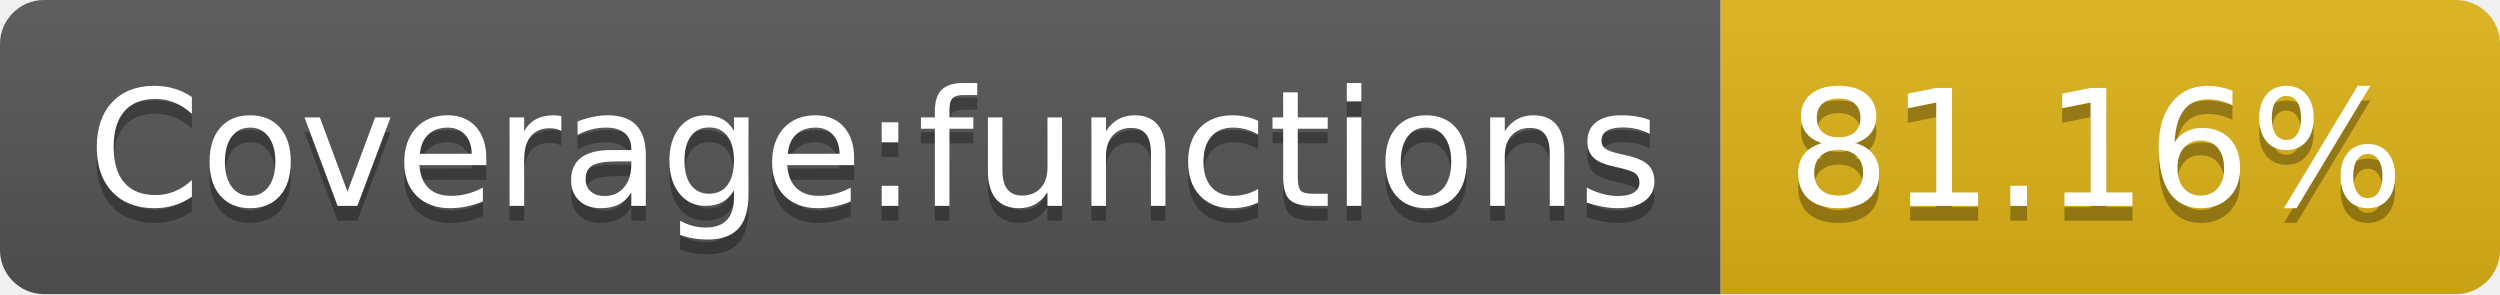
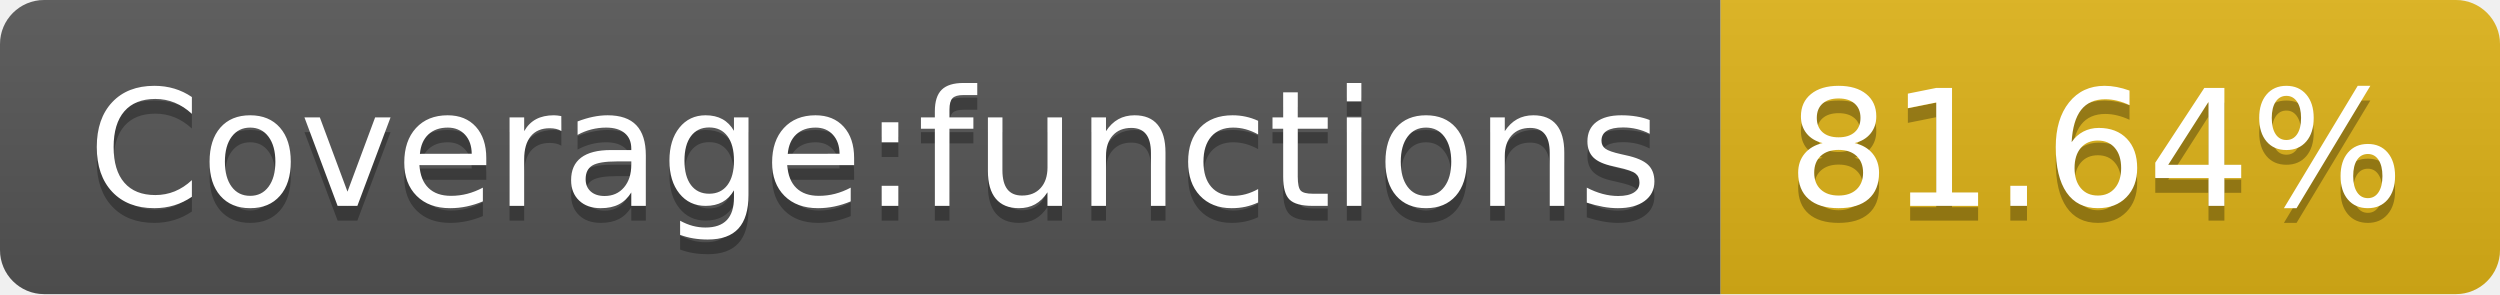
<svg xmlns="http://www.w3.org/2000/svg" width="170" height="20">
-   <linearGradient id="b" x2="0" y2="100%">
+   <linearGradient id="s" x2="0" y2="100%">
    <stop offset="0" stop-color="#bbb" stop-opacity=".1" />
    <stop offset="1" stop-opacity=".1" />
  </linearGradient>
-   <clipPath id="a">
+   <clipPath id="r">
    <rect width="170" height="20" rx="3" fill="#fff" />
  </clipPath>
-   <g clip-path="url(#a)">
-     <path fill="#555" d="M0 0h117v20H0z" />
-     <path fill="#dfb317" d="M117 0h53v20H117z" />
-     <path fill="url(#b)" d="M0 0h170v20H0z" />
+   <g clip-path="url(#r)">
+     <rect width="117" height="20" fill="#555" />
+     <rect x="117" width="53" height="20" fill="#dfb317" />
+     <rect width="170" height="20" fill="url(#s)" />
  </g>
  <g fill="#fff" text-anchor="middle" font-family="DejaVu Sans,Verdana,Geneva,sans-serif" font-size="110">
    <text x="595" y="150" fill="#010101" fill-opacity=".3" transform="scale(.1)" textLength="1070">Coverage:functions</text>
    <text x="595" y="140" transform="scale(.1)" textLength="1070">Coverage:functions</text>
-     <text x="1425" y="150" fill="#010101" fill-opacity=".3" transform="scale(.1)" textLength="430">81.16%</text>
-     <text x="1425" y="140" transform="scale(.1)" textLength="430">81.16%</text>
+     <text x="1425" y="150" fill="#010101" fill-opacity=".3" transform="scale(.1)" textLength="430">81.64%</text>
+     <text x="1425" y="140" transform="scale(.1)" textLength="430">81.64%</text>
  </g>
</svg>
